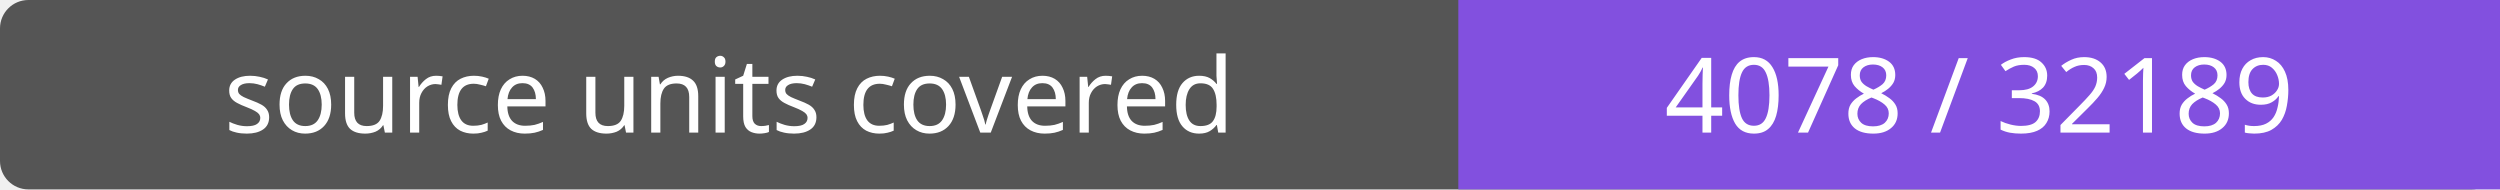
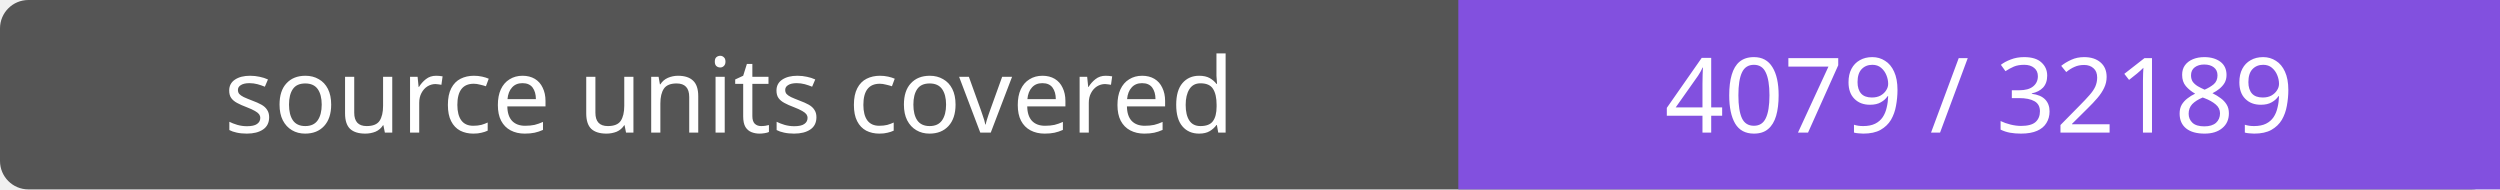
- <svg xmlns="http://www.w3.org/2000/svg" width="264" height="20" role="img" aria-label="source units covered: 4078 / 32189">
+ <svg xmlns="http://www.w3.org/2000/svg" width="264" height="20" role="img" aria-label="source units covered: 4079 / 32189">
  <rect width="264" height="20" rx="3" fill="#555" />
  <path fill="#8250df" d="M154 0h110v20H154z" />
  <g fill="#fff" text-anchor="middle" font-family="Verdana,sans-serif" font-size="11">
    <text x="77.0" y="14">source units covered</text>
-     <text x="209.0" y="14">4078 / 32189</text>
+     <text x="209.0" y="14">4079 / 32189</text>
  </g>
</svg>
